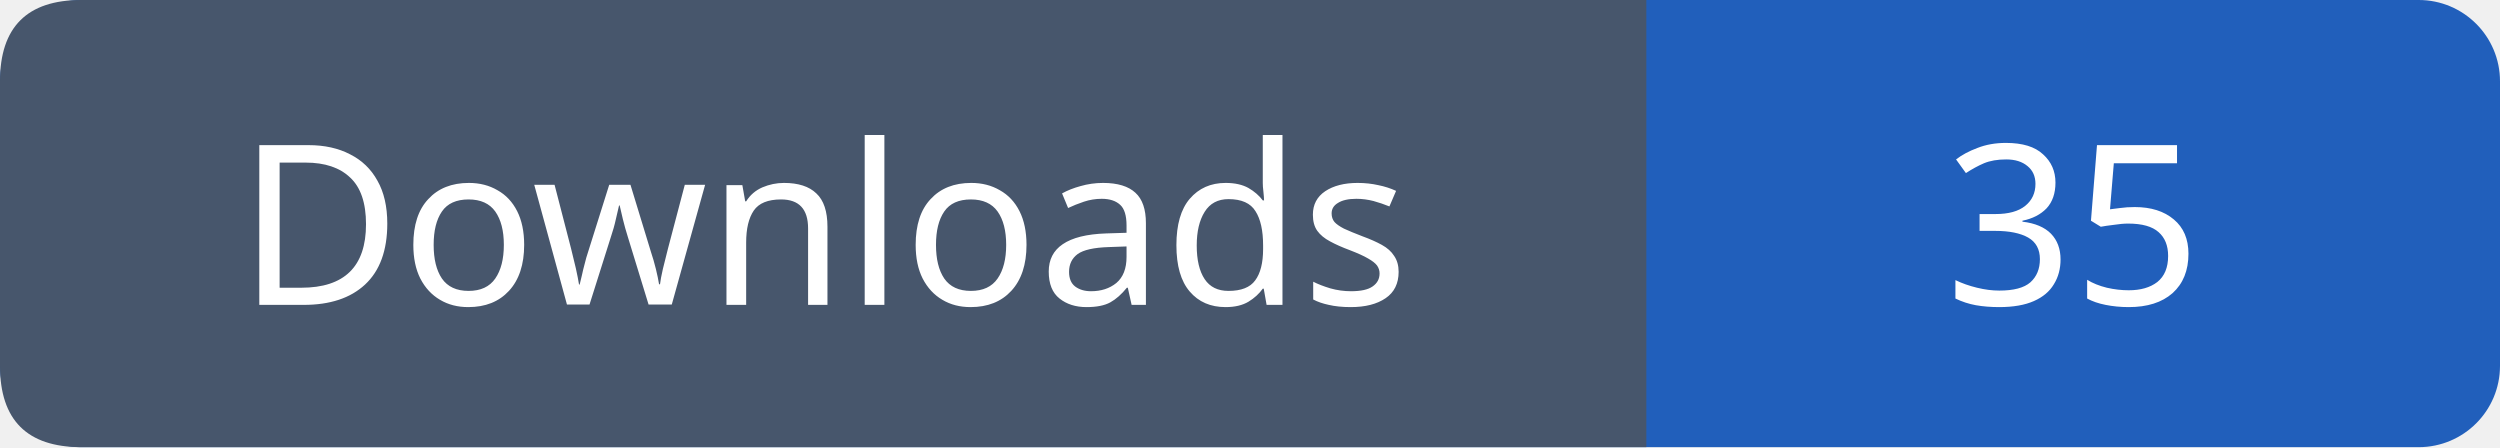
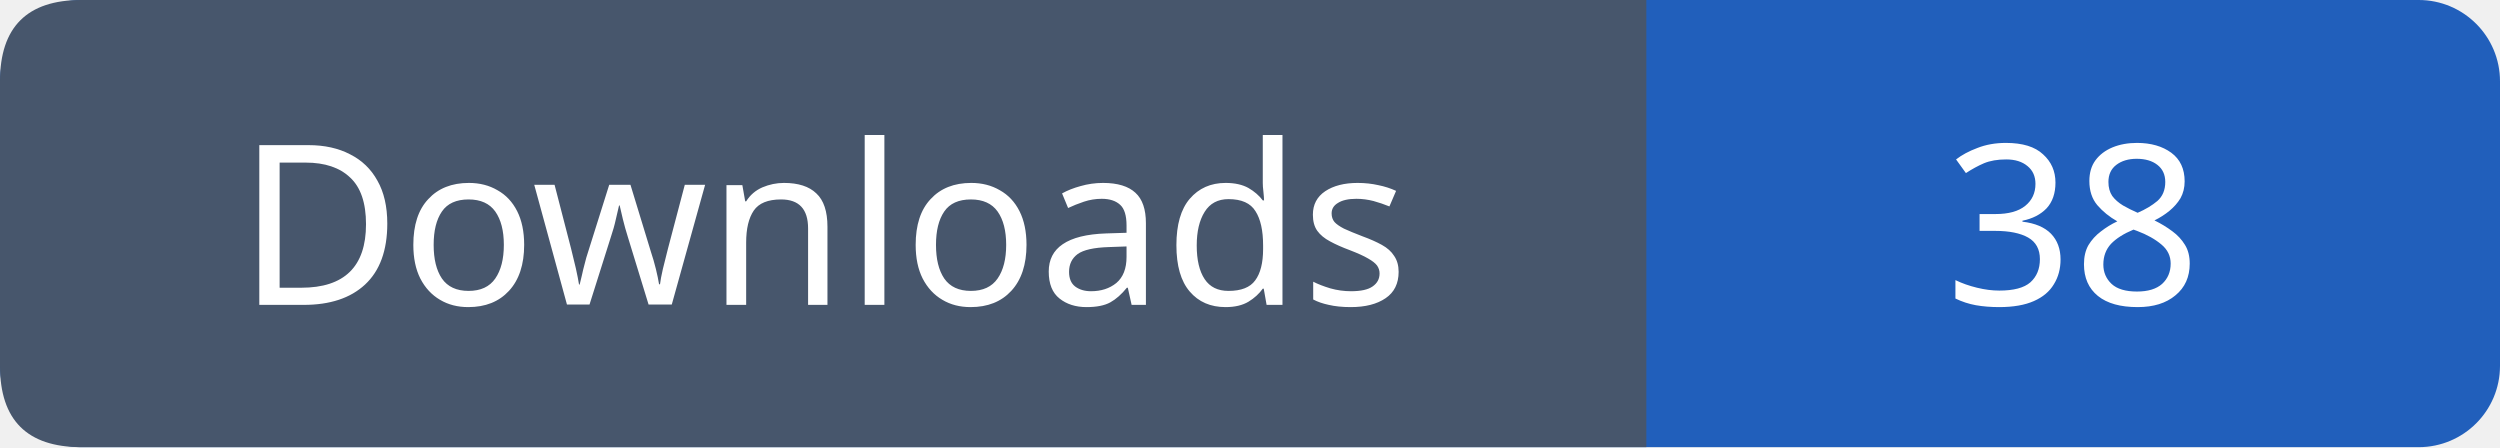
- <svg xmlns="http://www.w3.org/2000/svg" width="123" height="22" role="img" aria-label="Downloads: 35">
+ <svg xmlns="http://www.w3.org/2000/svg" width="123" height="22" role="img" aria-label="Downloads: 38">
  <rect width="123" height="22" rx="4" fill="#215fbb" />
  <path fill="#47566c" d="M4 0h77v22H4q-4 0-4-4V4q0-4 4-4" />
  <g font-family="Verdana,sans-serif" font-size="11" fill="white" text-anchor="middle">
    <text x="40.5" y="15">Downloads</text>
-     <text x="102.0" y="15">35</text>
+     <text x="102.0" y="15">38</text>
  </g>
</svg>
